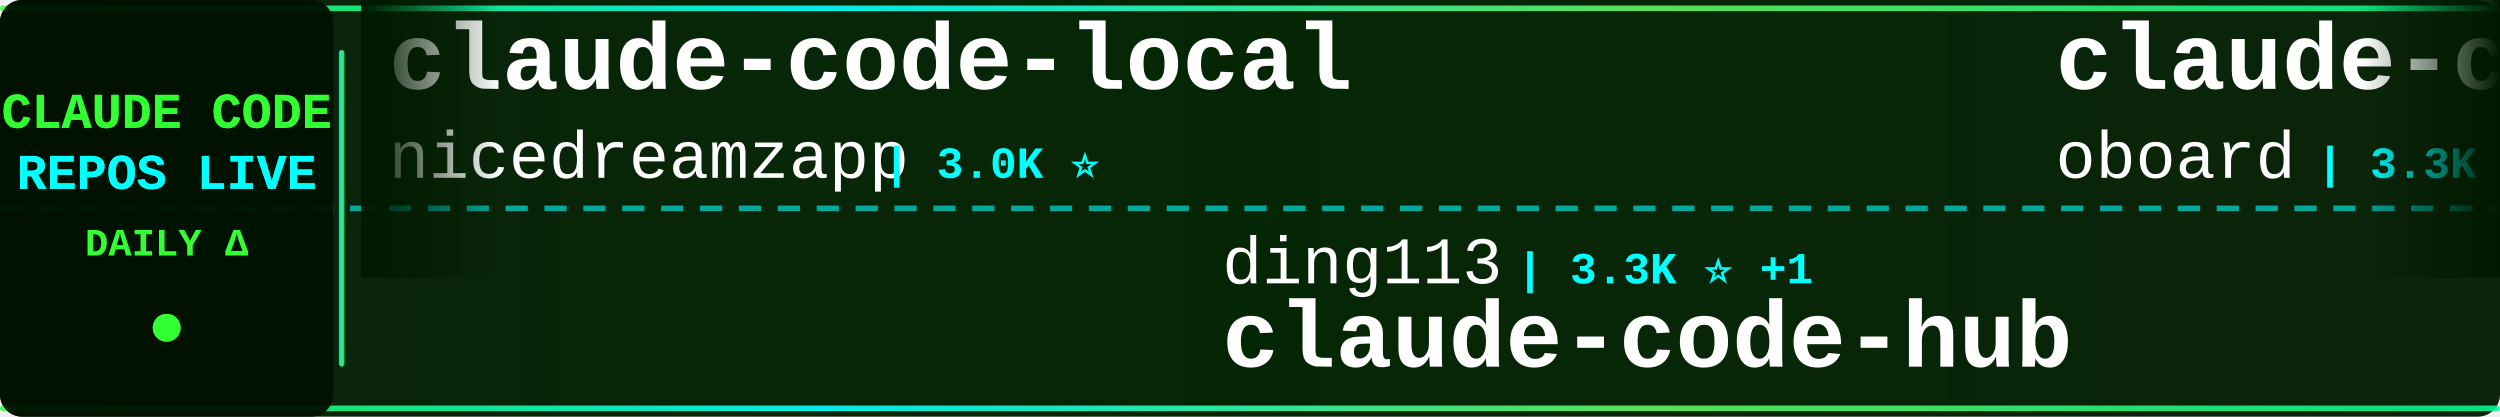
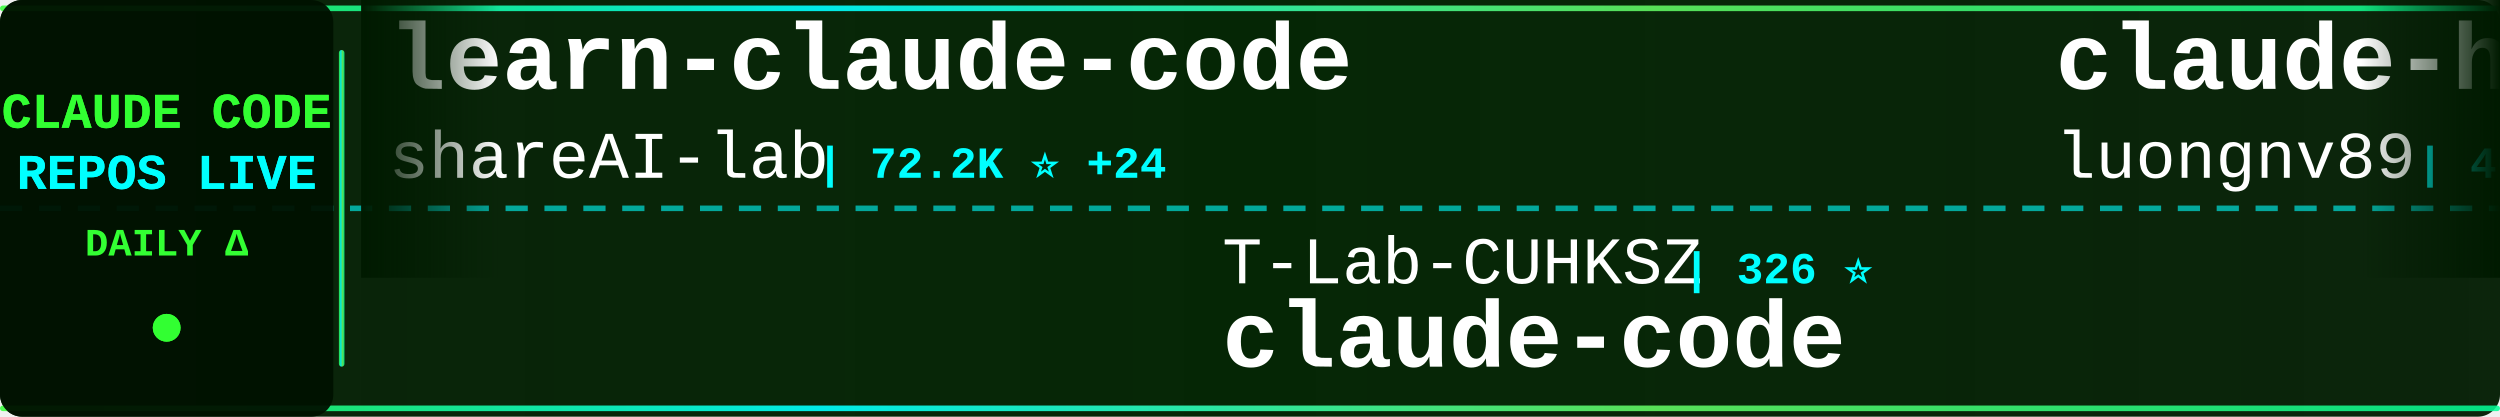
<svg xmlns="http://www.w3.org/2000/svg" width="900" height="150">
  <defs>
    <linearGradient id="tickerBg" x1="0%" y1="0%" x2="100%" y2="0%">
      <stop offset="0%" style="stop-color:#001a00;stop-opacity:0.95" />
      <stop offset="50%" style="stop-color:#002200;stop-opacity:0.98" />
      <stop offset="100%" style="stop-color:#001a00;stop-opacity:0.95" />
    </linearGradient>
    <linearGradient id="borderGrad" x1="0%" y1="0%" x2="100%" y2="0%">
      <stop offset="0%" style="stop-color:#33ff33;stop-opacity:0.85">
        <animate attributeName="stop-opacity" values="0.85;1;0.85" dur="2s" repeatCount="indefinite" />
      </stop>
      <stop offset="33%" style="stop-color:#00ffff;stop-opacity:0.9">
        <animate attributeName="stop-opacity" values="0.9;1;0.9" dur="2.2s" repeatCount="indefinite" />
      </stop>
      <stop offset="66%" style="stop-color:#66ff66;stop-opacity:0.85">
        <animate attributeName="stop-opacity" values="0.85;1;0.85" dur="1.8s" repeatCount="indefinite" />
      </stop>
      <stop offset="100%" style="stop-color:#00ff99;stop-opacity:0.85">
        <animate attributeName="stop-opacity" values="0.85;1;0.85" dur="2s" repeatCount="indefinite" />
      </stop>
    </linearGradient>
    <filter id="textGlow">
      <feGaussianBlur stdDeviation="0.1" result="coloredBlur" />
      <feMerge>
        <feMergeNode in="coloredBlur" />
        <feMergeNode in="SourceGraphic" />
      </feMerge>
    </filter>
    <filter id="metricGlow">
      <feGaussianBlur stdDeviation="0.2" result="coloredBlur" />
      <feMerge>
        <feMergeNode in="coloredBlur" />
        <feMergeNode in="SourceGraphic" />
      </feMerge>
    </filter>
    <linearGradient id="leftFade" x1="0%" y1="0%" x2="100%" y2="0%">
      <stop offset="0%" style="stop-color:#001a00;stop-opacity:1" />
      <stop offset="100%" style="stop-color:#001a00;stop-opacity:0" />
    </linearGradient>
    <linearGradient id="rightFade" x1="0%" y1="0%" x2="100%" y2="0%">
      <stop offset="0%" style="stop-color:#001a00;stop-opacity:0" />
      <stop offset="100%" style="stop-color:#001a00;stop-opacity:1" />
    </linearGradient>
  </defs>
  <rect width="900" height="150" fill="url(#tickerBg)" rx="8" />
  <rect x="0" y="2" width="900" height="2" fill="url(#borderGrad)" rx="1" />
  <rect x="0" y="146" width="900" height="2" fill="url(#borderGrad)" rx="1" />
  <line x1="0" y1="75" x2="900" y2="75" stroke="#00ffff" stroke-width="2" stroke-dasharray="8 6" opacity="0.6" />
  <rect x="0" y="0" width="120" height="150" fill="#001100" opacity="0.95" rx="8" />
  <text x="60" y="46" font-family="'Courier New', monospace" font-size="18" font-weight="bold" fill="#33ff33" text-anchor="middle" filter="url(#textGlow)">
    CLAUDE CODE
  </text>
  <text x="60" y="68" font-family="'Courier New', monospace" font-size="18" font-weight="bold" fill="#00ffff" text-anchor="middle" filter="url(#textGlow)">
    REPOS LIVE
  </text>
  <text x="60" y="92" font-family="'Courier New', monospace" font-size="14" font-weight="bold" fill="#33ff33" text-anchor="middle">
    DAILY Δ
  </text>
  <circle cx="60" cy="118" r="5" fill="#33ff33" filter="url(#metricGlow)">
    <animate attributeName="r" values="4;6;4" dur="1.5s" repeatCount="indefinite" />
    <animate attributeName="opacity" values="0.6;1;0.6" dur="1.5s" repeatCount="indefinite" />
  </circle>
  <rect x="122" y="18" width="2" height="114" fill="url(#borderGrad)" rx="1" />
  <clipPath id="tickerClip">
    <rect x="130" y="0" width="770" height="150" />
  </clipPath>
  <g clip-path="url(#tickerClip)">
    <g id="tickerItems">
      <animateTransform attributeName="transform" attributeType="XML" type="translate" from="0 0" to="-3000 0" dur="54s" repeatCount="indefinite" />
      <g transform="translate(0, 0)">
-         <text x="140" y="32" font-family="'Courier New', monospace" font-size="34" font-weight="bold" fill="#ffffff">claude-code-local</text>
-         <text x="140" y="64" font-family="'Courier New', monospace" font-size="24" font-weight="normal" fill="#ffffff" opacity="1.0">nicedreamzapp</text>
-         <text x="318" y="64" font-family="'Courier New', monospace" font-size="16" font-weight="bold" fill="#00ffff"> | 3.0K ⭐</text>
+         <text x="140" y="32" font-family="'Courier New', monospace" font-size="34" font-weight="bold" fill="#ffffff">learn-claude-code</text>
+         <text x="140" y="64" font-family="'Courier New', monospace" font-size="24" font-weight="normal" fill="#ffffff" opacity="1.0">shareAI-lab</text>
+         <text x="294" y="64" font-family="'Courier New', monospace" font-size="16" font-weight="bold" fill="#00ffff"> | 72.2K ⭐ +24</text>
      </g>
      <g transform="translate(300, 0)">
-         <text x="140" y="102" font-family="'Courier New', monospace" font-size="24" font-weight="normal" fill="#ffffff" opacity="1.0">ding113</text>
-         <text x="246" y="102" font-family="'Courier New', monospace" font-size="16" font-weight="bold" fill="#00ffff"> | 3.3K ⭐ +1</text>
-         <text x="140" y="132" font-family="'Courier New', monospace" font-size="34" font-weight="bold" fill="#ffffff">claude-code-hub</text>
+         <text x="140" y="102" font-family="'Courier New', monospace" font-size="24" font-weight="normal" fill="#ffffff" opacity="1.0">T-Lab-CUHKSZ</text>
+         <text x="306" y="102" font-family="'Courier New', monospace" font-size="16" font-weight="bold" fill="#00ffff"> | 326 ⭐</text>
+         <text x="140" y="132" font-family="'Courier New', monospace" font-size="34" font-weight="bold" fill="#ffffff">claude-code</text>
      </g>
      <g transform="translate(600, 0)">
-         <text x="140" y="32" font-family="'Courier New', monospace" font-size="34" font-weight="bold" fill="#ffffff">claude-code-rev</text>
-         <text x="140" y="64" font-family="'Courier New', monospace" font-size="24" font-weight="normal" fill="#ffffff" opacity="1.0">oboard</text>
-         <text x="234" y="64" font-family="'Courier New', monospace" font-size="16" font-weight="bold" fill="#00ffff"> | 3.3K ⭐</text>
+         <text x="140" y="32" font-family="'Courier New', monospace" font-size="34" font-weight="bold" fill="#ffffff">claude-howto</text>
+         <text x="140" y="64" font-family="'Courier New', monospace" font-size="24" font-weight="normal" fill="#ffffff" opacity="1.0">luongnv89</text>
+         <text x="270" y="64" font-family="'Courier New', monospace" font-size="16" font-weight="bold" fill="#00ffff"> | 40.5K ⭐ +18</text>
      </g>
      <g transform="translate(900, 0)">
-         <text x="140" y="102" font-family="'Courier New', monospace" font-size="24" font-weight="normal" fill="#ffffff" opacity="1.0">darcyegb</text>
-         <text x="258" y="102" font-family="'Courier New', monospace" font-size="16" font-weight="bold" fill="#00ffff"> | 750 ⭐</text>
-         <text x="140" y="132" font-family="'Courier New', monospace" font-size="34" font-weight="bold" fill="#ffffff">ClaudeCodeAgents</text>
+         <text x="140" y="102" font-family="'Courier New', monospace" font-size="24" font-weight="normal" fill="#ffffff" opacity="1.0">JrCx7scC</text>
+         <text x="258" y="102" font-family="'Courier New', monospace" font-size="16" font-weight="bold" fill="#00ffff"> | 371 ⭐</text>
+         <text x="140" y="132" font-family="'Courier New', monospace" font-size="34" font-weight="bold" fill="#ffffff">claude-code-source</text>
      </g>
      <g transform="translate(1200, 0)">
-         <text x="140" y="32" font-family="'Courier New', monospace" font-size="34" font-weight="bold" fill="#ffffff">skills</text>
-         <text x="140" y="64" font-family="'Courier New', monospace" font-size="24" font-weight="normal" fill="#ffffff" opacity="1.0">anthropics</text>
-         <text x="282" y="64" font-family="'Courier New', monospace" font-size="16" font-weight="bold" fill="#00ffff"> | 164.0K ⭐ +33</text>
+         <text x="140" y="32" font-family="'Courier New', monospace" font-size="34" font-weight="bold" fill="#ffffff">claude-code-video-toolki...</text>
+         <text x="140" y="64" font-family="'Courier New', monospace" font-size="24" font-weight="normal" fill="#ffffff" opacity="1.0">digitalsamba</text>
+         <text x="306" y="64" font-family="'Courier New', monospace" font-size="16" font-weight="bold" fill="#00ffff"> | 1.8K ⭐ +4</text>
      </g>
      <g transform="translate(1500, 0)">
        <text x="140" y="102" font-family="'Courier New', monospace" font-size="24" font-weight="normal" fill="#ffffff" opacity="1.0">1rgs</text>
-         <text x="210" y="102" font-family="'Courier New', monospace" font-size="16" font-weight="bold" fill="#00ffff"> | 3.7K ⭐ +1</text>
+         <text x="210" y="102" font-family="'Courier New', monospace" font-size="16" font-weight="bold" fill="#00ffff"> | 3.7K ⭐ +2</text>
        <text x="140" y="132" font-family="'Courier New', monospace" font-size="34" font-weight="bold" fill="#ffffff">claude-code-proxy</text>
      </g>
      <g transform="translate(1800, 0)">
-         <text x="140" y="32" font-family="'Courier New', monospace" font-size="34" font-weight="bold" fill="#ffffff">andrej-karpathy-skills</text>
-         <text x="140" y="64" font-family="'Courier New', monospace" font-size="24" font-weight="normal" fill="#ffffff" opacity="1.0">multica-ai</text>
-         <text x="282" y="64" font-family="'Courier New', monospace" font-size="16" font-weight="bold" fill="#00ffff"> | 196.0K ⭐ +61</text>
+         <text x="140" y="32" font-family="'Courier New', monospace" font-size="34" font-weight="bold" fill="#ffffff">claude-code-source-code-...</text>
+         <text x="140" y="64" font-family="'Courier New', monospace" font-size="24" font-weight="normal" fill="#ffffff" opacity="1.0">ghuntley</text>
+         <text x="258" y="64" font-family="'Courier New', monospace" font-size="16" font-weight="bold" fill="#00ffff"> | 986 ⭐</text>
      </g>
      <g transform="translate(2100, 0)">
-         <text x="140" y="102" font-family="'Courier New', monospace" font-size="24" font-weight="normal" fill="#ffffff" opacity="1.0">alex000kim</text>
-         <text x="282" y="102" font-family="'Courier New', monospace" font-size="16" font-weight="bold" fill="#00ffff"> | 231 ⭐</text>
+         <text x="140" y="102" font-family="'Courier New', monospace" font-size="24" font-weight="normal" fill="#ffffff" opacity="1.0">Windy3f3f3f3f</text>
+         <text x="318" y="102" font-family="'Courier New', monospace" font-size="16" font-weight="bold" fill="#00ffff"> | 2.5K ⭐ +2</text>
+         <text x="140" y="132" font-family="'Courier New', monospace" font-size="34" font-weight="bold" fill="#ffffff">claude-code-from-scratch</text>
+       </g>
+       <g transform="translate(2400, 0)">
+         <text x="140" y="32" font-family="'Courier New', monospace" font-size="34" font-weight="bold" fill="#ffffff">claude-code</text>
+         <text x="140" y="64" font-family="'Courier New', monospace" font-size="24" font-weight="normal" fill="#ffffff" opacity="1.0">jarmuine</text>
+         <text x="258" y="64" font-family="'Courier New', monospace" font-size="16" font-weight="bold" fill="#00ffff"> | 2.3K ⭐</text>
+       </g>
+       <g transform="translate(2700, 0)">
+         <text x="140" y="102" font-family="'Courier New', monospace" font-size="24" font-weight="normal" fill="#ffffff" opacity="1.0">Windy3f3f3f3f</text>
+         <text x="318" y="102" font-family="'Courier New', monospace" font-size="16" font-weight="bold" fill="#00ffff"> | 3.3K ⭐ +3</text>
+         <text x="140" y="132" font-family="'Courier New', monospace" font-size="34" font-weight="bold" fill="#ffffff">how-claude-code-works</text>
+       </g>
+       <g transform="translate(3000, 0)">
+         <text x="140" y="32" font-family="'Courier New', monospace" font-size="34" font-weight="bold" fill="#ffffff">learn-claude-code</text>
+         <text x="140" y="64" font-family="'Courier New', monospace" font-size="24" font-weight="normal" fill="#ffffff" opacity="1.0">shareAI-lab</text>
+         <text x="294" y="64" font-family="'Courier New', monospace" font-size="16" font-weight="bold" fill="#00ffff"> | 72.2K ⭐ +24</text>
+       </g>
+       <g transform="translate(3300, 0)">
+         <text x="140" y="102" font-family="'Courier New', monospace" font-size="24" font-weight="normal" fill="#ffffff" opacity="1.0">T-Lab-CUHKSZ</text>
+         <text x="306" y="102" font-family="'Courier New', monospace" font-size="16" font-weight="bold" fill="#00ffff"> | 326 ⭐</text>
        <text x="140" y="132" font-family="'Courier New', monospace" font-size="34" font-weight="bold" fill="#ffffff">claude-code</text>
      </g>
-       <g transform="translate(2400, 0)">
-         <text x="140" y="32" font-family="'Courier New', monospace" font-size="34" font-weight="bold" fill="#ffffff">claude-code-tudou</text>
-         <text x="140" y="64" font-family="'Courier New', monospace" font-size="24" font-weight="normal" fill="#ffffff" opacity="1.0">AICoderTudou</text>
-         <text x="306" y="64" font-family="'Courier New', monospace" font-size="16" font-weight="bold" fill="#00ffff"> | 497 ⭐</text>
-       </g>
-       <g transform="translate(2700, 0)">
-         <text x="140" y="102" font-family="'Courier New', monospace" font-size="24" font-weight="normal" fill="#ffffff" opacity="1.0">https-deeplearning-ai</text>
-         <text x="414" y="102" font-family="'Courier New', monospace" font-size="16" font-weight="bold" fill="#00ffff"> | 536 ⭐</text>
-         <text x="140" y="132" font-family="'Courier New', monospace" font-size="34" font-weight="bold" fill="#ffffff">sc-claude-code-files</text>
-       </g>
-       <g transform="translate(3000, 0)">
-         <text x="140" y="32" font-family="'Courier New', monospace" font-size="34" font-weight="bold" fill="#ffffff">claude-code-local</text>
-         <text x="140" y="64" font-family="'Courier New', monospace" font-size="24" font-weight="normal" fill="#ffffff" opacity="1.0">nicedreamzapp</text>
-         <text x="318" y="64" font-family="'Courier New', monospace" font-size="16" font-weight="bold" fill="#00ffff"> | 3.0K ⭐</text>
-       </g>
-       <g transform="translate(3300, 0)">
-         <text x="140" y="102" font-family="'Courier New', monospace" font-size="24" font-weight="normal" fill="#ffffff" opacity="1.0">ding113</text>
-         <text x="246" y="102" font-family="'Courier New', monospace" font-size="16" font-weight="bold" fill="#00ffff"> | 3.3K ⭐ +1</text>
-         <text x="140" y="132" font-family="'Courier New', monospace" font-size="34" font-weight="bold" fill="#ffffff">claude-code-hub</text>
-       </g>
      <g transform="translate(3600, 0)">
-         <text x="140" y="32" font-family="'Courier New', monospace" font-size="34" font-weight="bold" fill="#ffffff">claude-code-rev</text>
-         <text x="140" y="64" font-family="'Courier New', monospace" font-size="24" font-weight="normal" fill="#ffffff" opacity="1.0">oboard</text>
-         <text x="234" y="64" font-family="'Courier New', monospace" font-size="16" font-weight="bold" fill="#00ffff"> | 3.3K ⭐</text>
+         <text x="140" y="32" font-family="'Courier New', monospace" font-size="34" font-weight="bold" fill="#ffffff">claude-howto</text>
+         <text x="140" y="64" font-family="'Courier New', monospace" font-size="24" font-weight="normal" fill="#ffffff" opacity="1.0">luongnv89</text>
+         <text x="270" y="64" font-family="'Courier New', monospace" font-size="16" font-weight="bold" fill="#00ffff"> | 40.5K ⭐ +18</text>
      </g>
      <g transform="translate(3900, 0)">
-         <text x="140" y="102" font-family="'Courier New', monospace" font-size="24" font-weight="normal" fill="#ffffff" opacity="1.0">darcyegb</text>
-         <text x="258" y="102" font-family="'Courier New', monospace" font-size="16" font-weight="bold" fill="#00ffff"> | 750 ⭐</text>
-         <text x="140" y="132" font-family="'Courier New', monospace" font-size="34" font-weight="bold" fill="#ffffff">ClaudeCodeAgents</text>
+         <text x="140" y="102" font-family="'Courier New', monospace" font-size="24" font-weight="normal" fill="#ffffff" opacity="1.0">JrCx7scC</text>
+         <text x="258" y="102" font-family="'Courier New', monospace" font-size="16" font-weight="bold" fill="#00ffff"> | 371 ⭐</text>
+         <text x="140" y="132" font-family="'Courier New', monospace" font-size="34" font-weight="bold" fill="#ffffff">claude-code-source</text>
      </g>
    </g>
  </g>
  <rect x="130" y="0" width="50" height="100" fill="url(#leftFade)" />
  <rect x="850" y="0" width="50" height="100" fill="url(#rightFade)" />
</svg>
